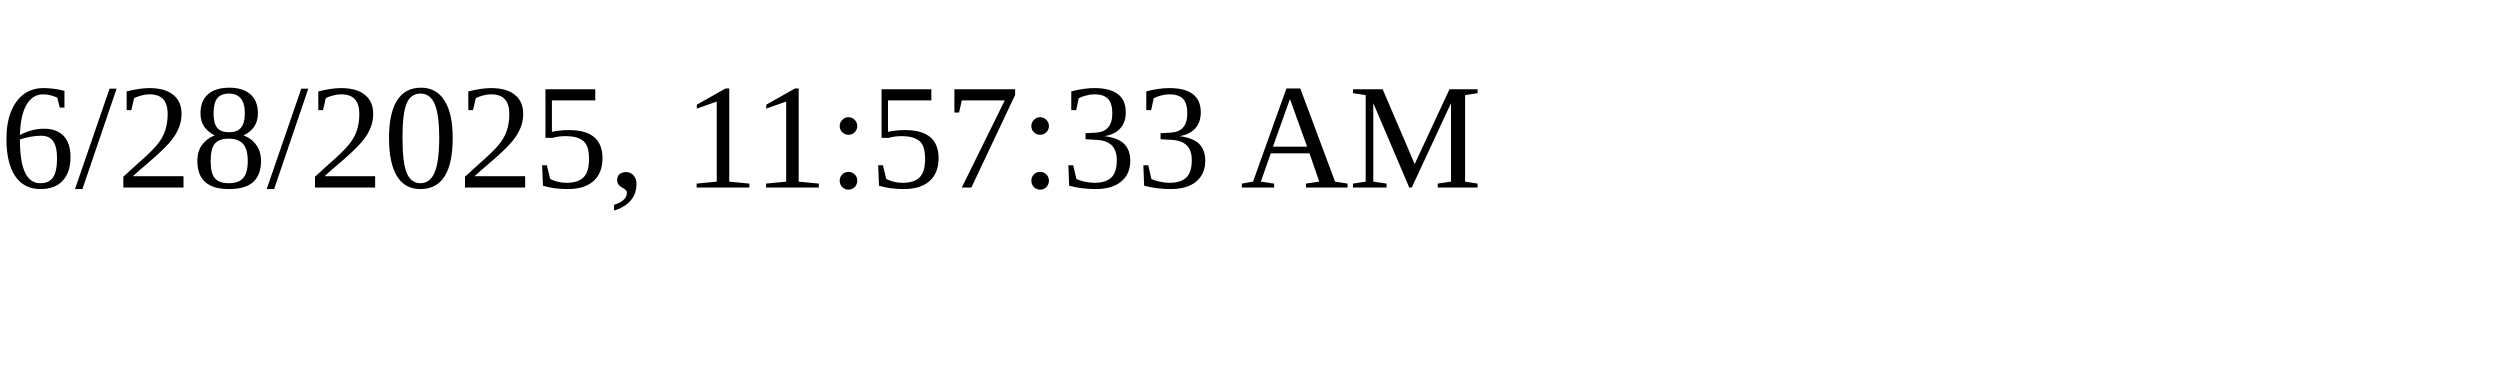
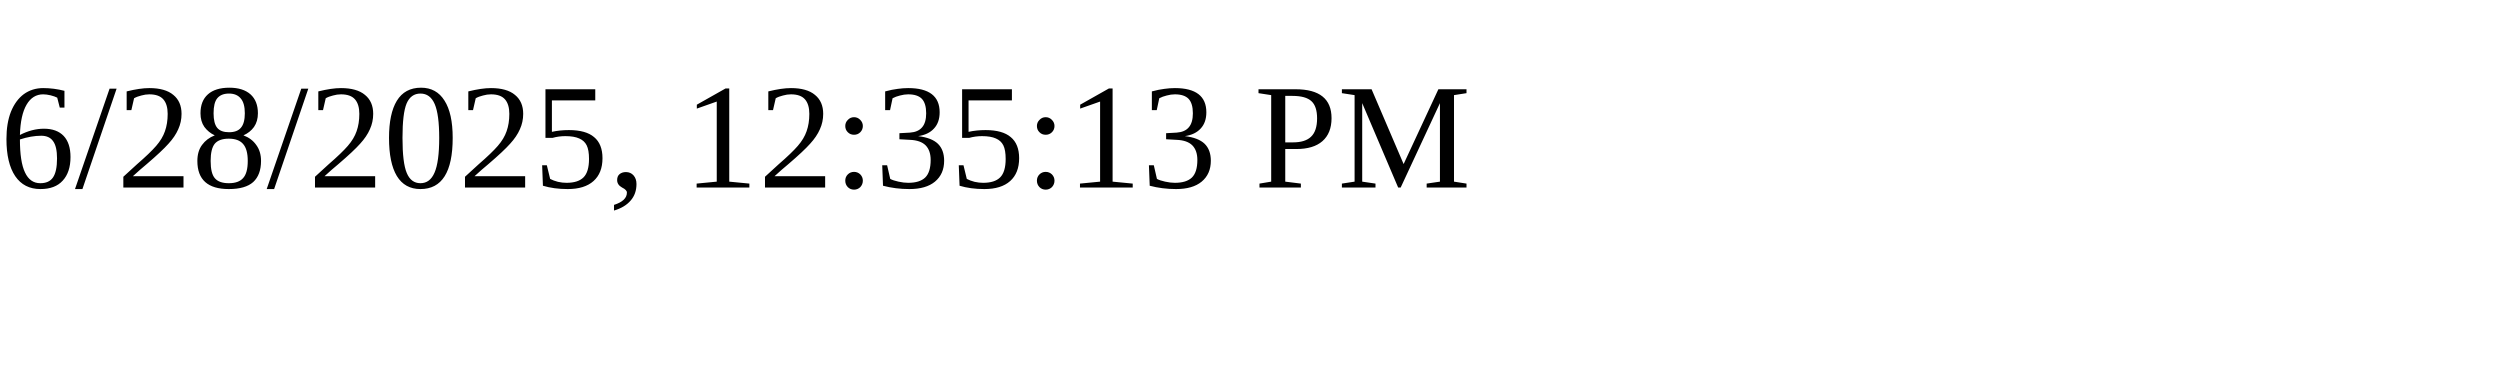
<svg xmlns="http://www.w3.org/2000/svg" height="30" width="200">
-   <text x="0" y="15">6/28/2025, 11:57:33 AM</text>
+   <text x="0" y="15">6/28/2025, 12:35:13 PM</text>
</svg>
